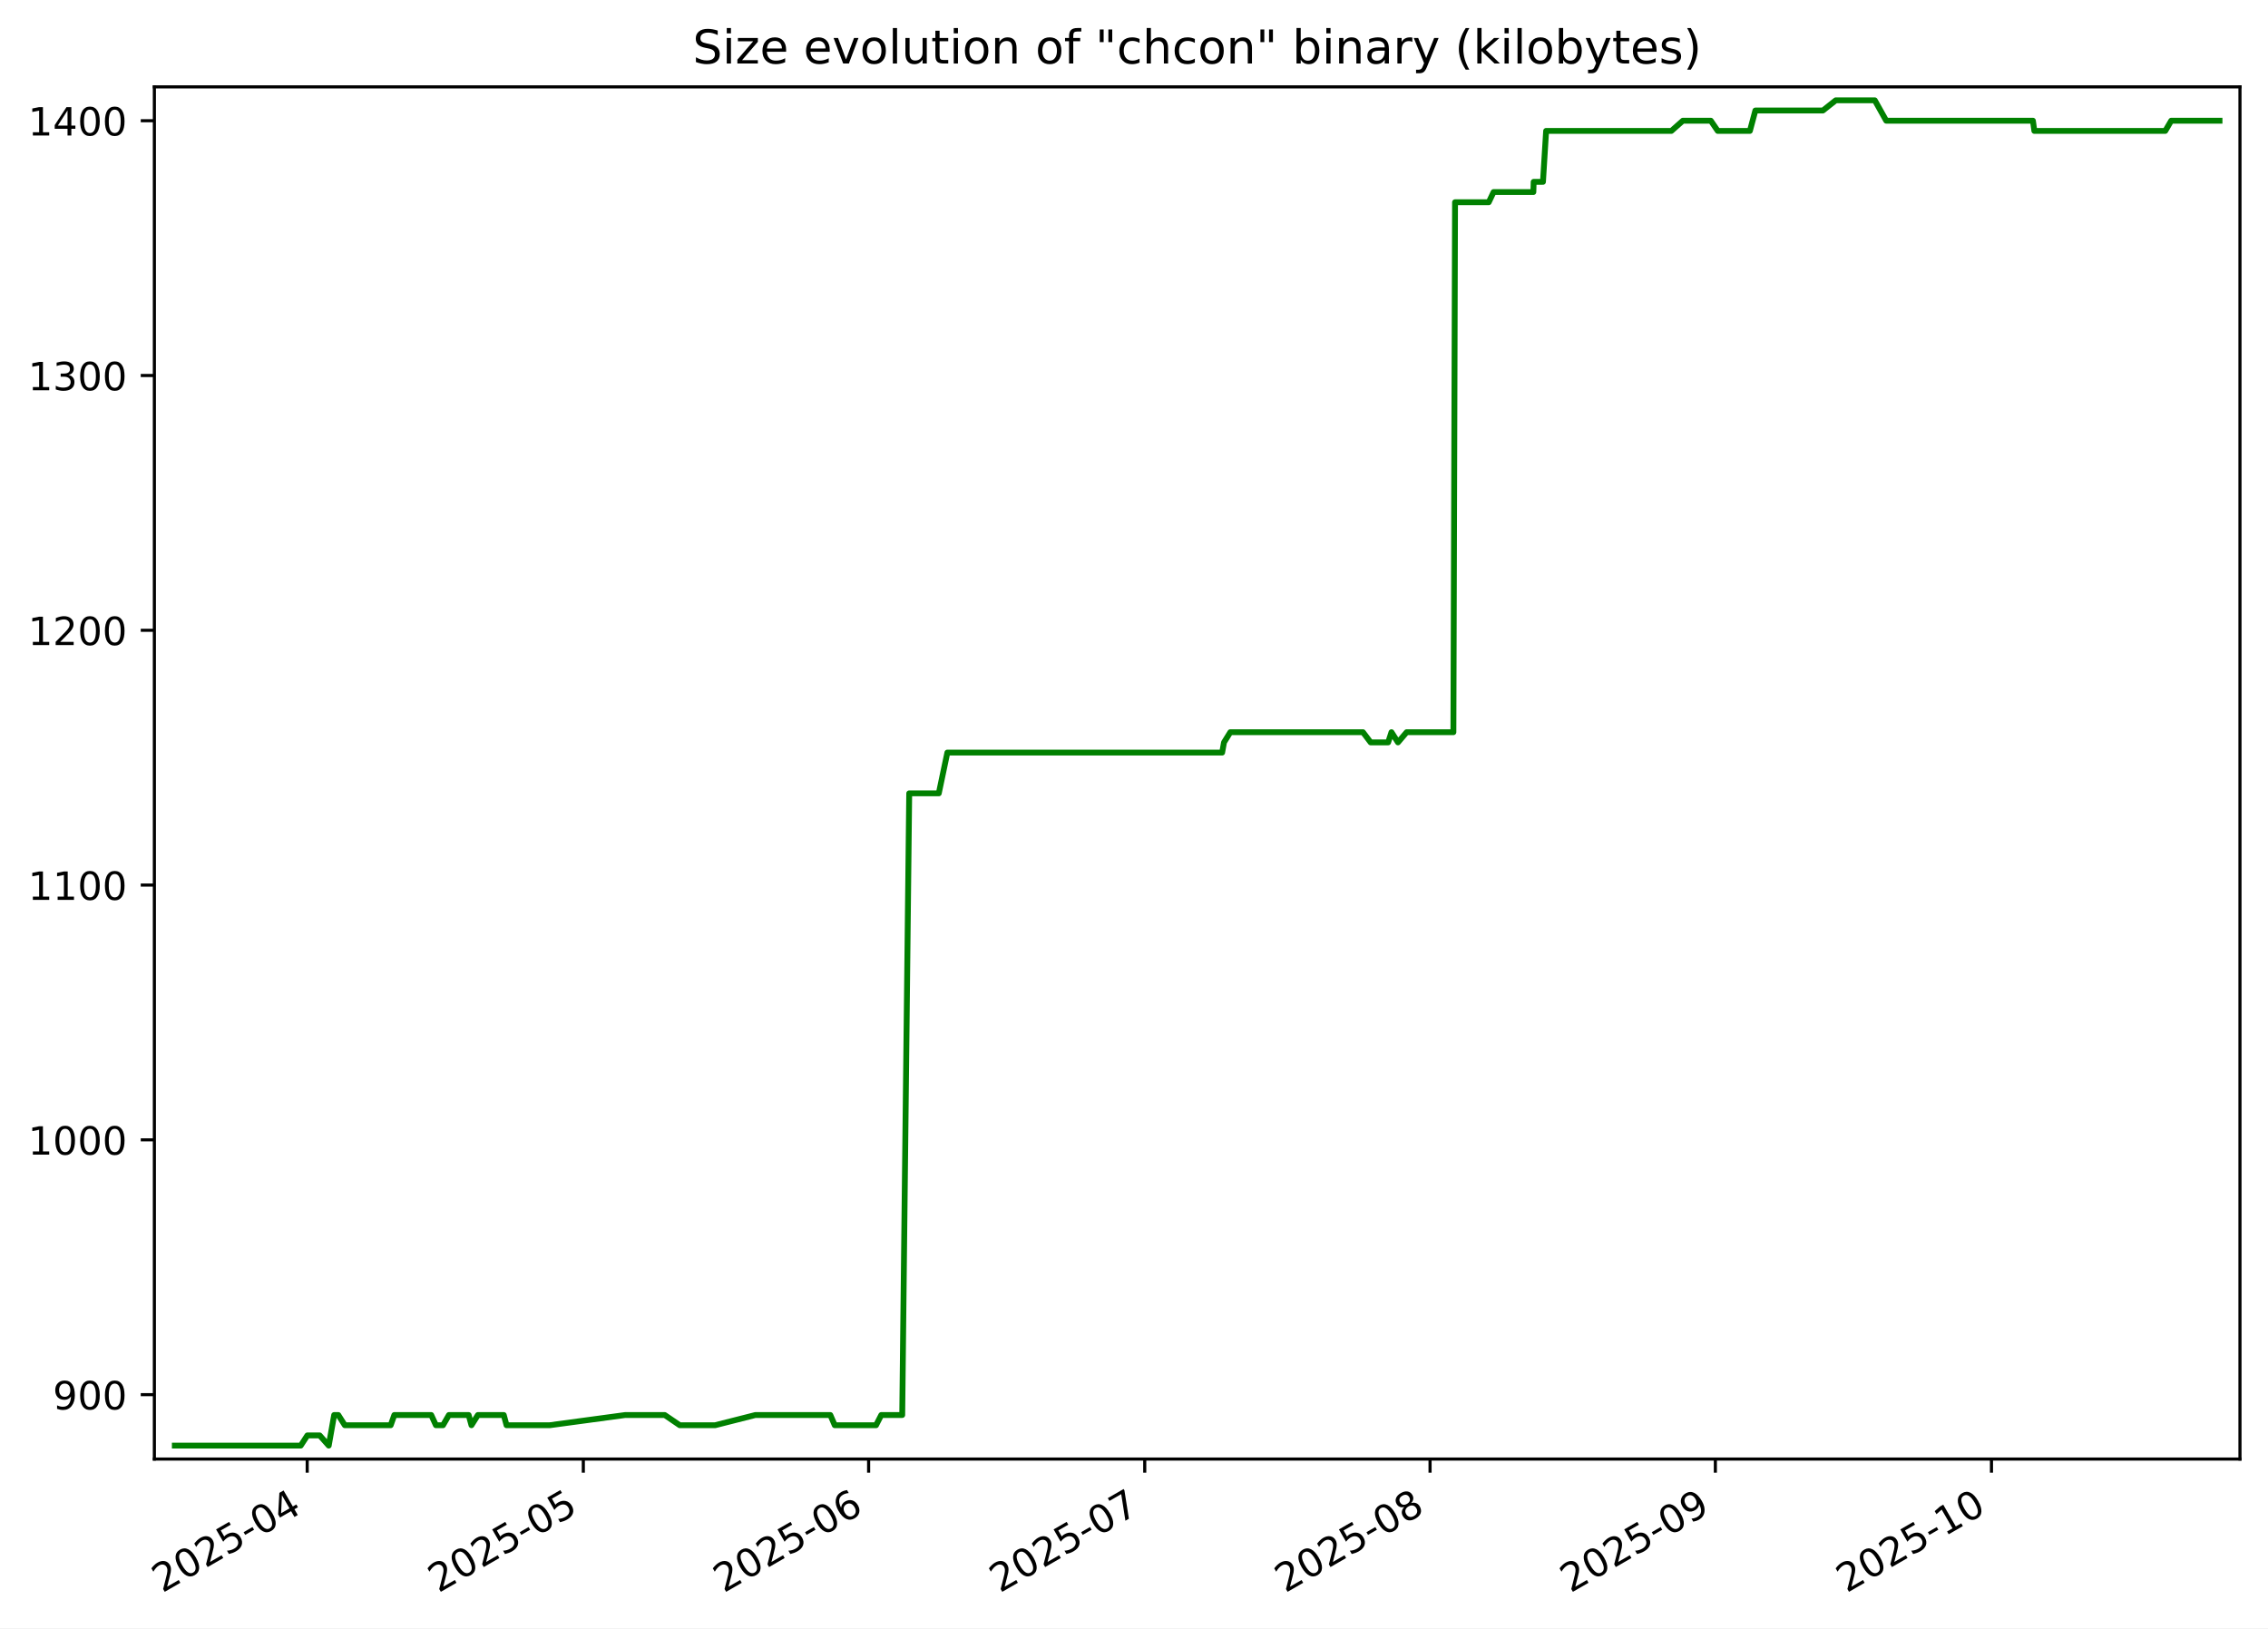
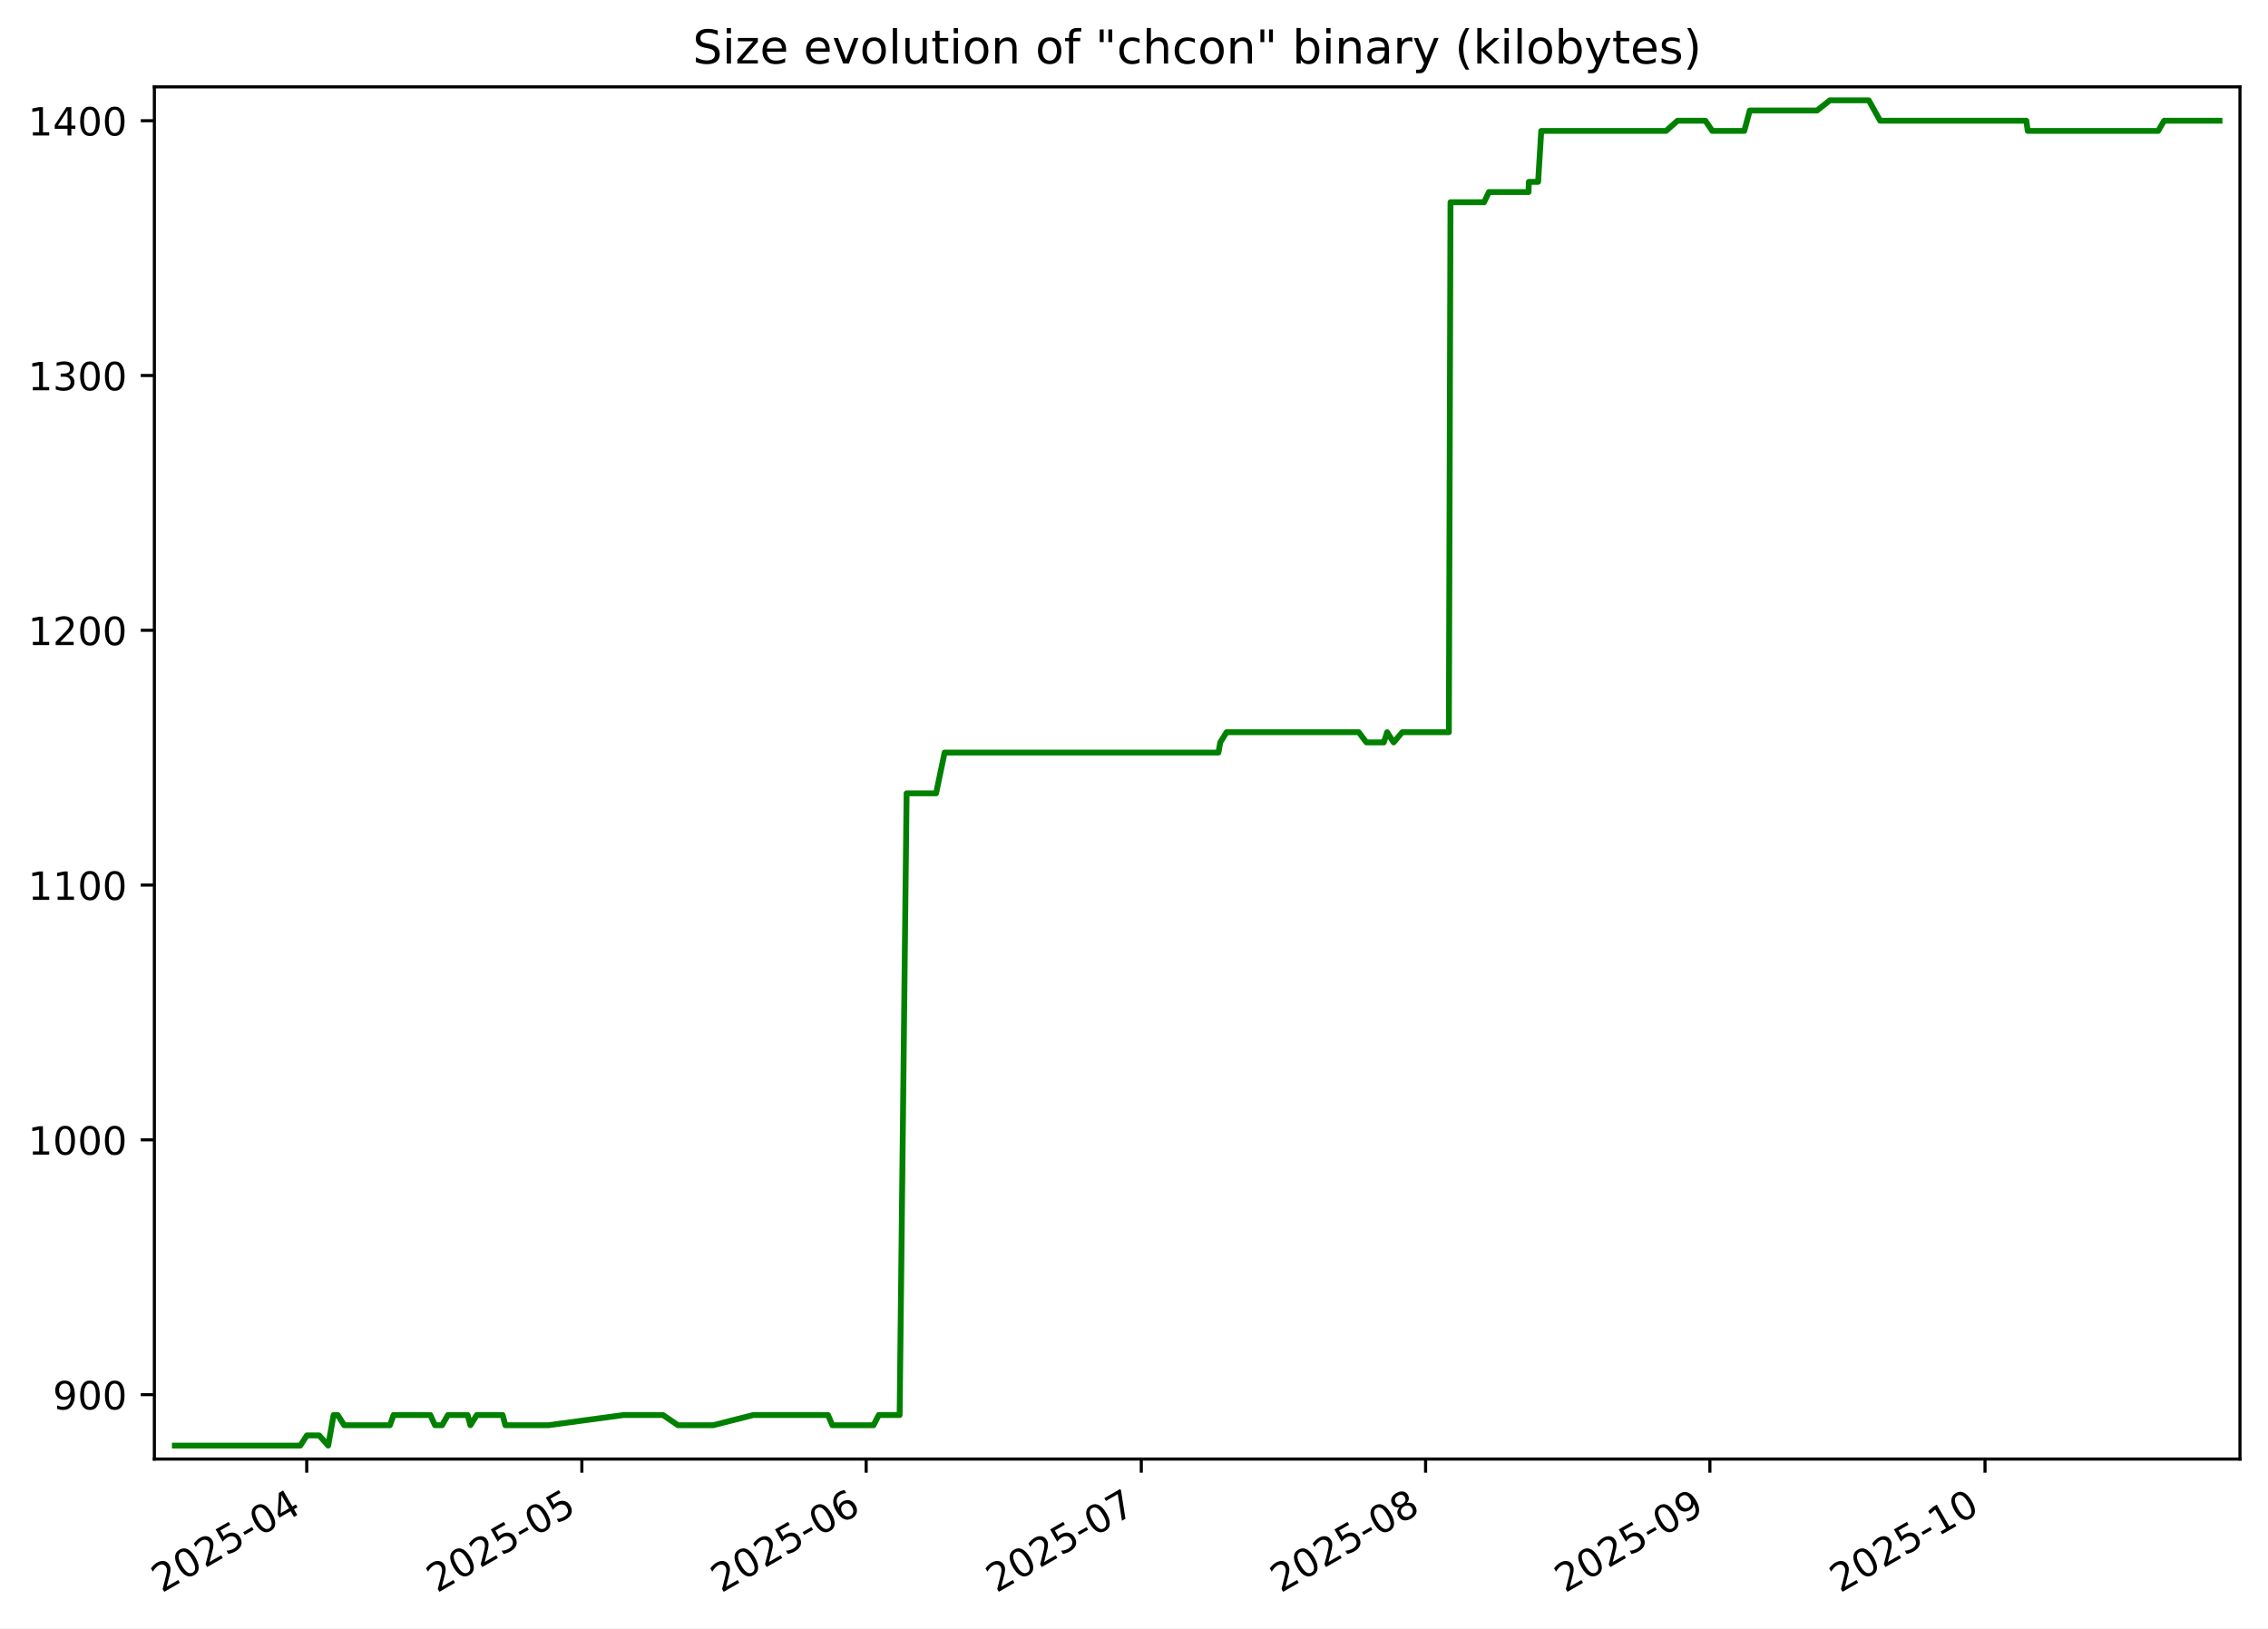
<svg xmlns="http://www.w3.org/2000/svg" xmlns:xlink="http://www.w3.org/1999/xlink" width="582.53pt" height="418.303pt" viewBox="0 0 582.53 418.303" version="1.1">
  <defs>
    <style type="text/css">*{stroke-linejoin: round; stroke-linecap: butt}</style>
  </defs>
  <g id="figure_1">
    <g id="patch_1">
      <path d="M -0 418.303  L 582.53 418.303  L 582.53 0  L -0 0  z " style="fill: #ffffff" />
    </g>
    <g id="axes_1">
      <g id="patch_2">
        <path d="M 39.65 374.83  L 575.33 374.83  L 575.33 22.318  L 39.65 22.318  z " style="fill: #ffffff" />
      </g>
      <g id="matplotlib.axis_1">
        <g id="xtick_1">
          <g id="line2d_1">
            <defs>
-               <path id="m53676faabc" d="M 0 0  L 0 3.5  " style="stroke: #000000; stroke-width: 0.8" />
+               <path id="m6eec181246" d="M 0 0  L 0 3.5  " style="stroke: #000000; stroke-width: 0.8" />
            </defs>
            <g>
-               <use xlink:href="#m53676faabc" x="78.906" y="374.83" style="stroke: #000000; stroke-width: 0.8" />
+               <use xlink:href="#m6eec181246" x="78.785" y="374.83" style="stroke: #000000; stroke-width: 0.8" />
            </g>
          </g>
          <g id="text_1">
-             <g transform="translate(41.68072 409.302) rotate(-30) scale(0.1 -0.1)">
+             <g transform="translate(41.55991 409.302) rotate(-30) scale(0.1 -0.1)">
              <defs>
                <path id="DejaVuSans-32" d="M 1228 531  L 3431 531  L 3431 0  L 469 0  L 469 531  Q 828 903 1448 1529  Q 2069 2156 2228 2338  Q 2531 2678 2651 2914  Q 2772 3150 2772 3378  Q 2772 3750 2511 3984  Q 2250 4219 1831 4219  Q 1534 4219 1204 4116  Q 875 4013 500 3803  L 500 4441  Q 881 4594 1212 4672  Q 1544 4750 1819 4750  Q 2544 4750 2975 4387  Q 3406 4025 3406 3419  Q 3406 3131 3298 2873  Q 3191 2616 2906 2266  Q 2828 2175 2409 1742  Q 1991 1309 1228 531  z " transform="scale(0.015625)" />
                <path id="DejaVuSans-30" d="M 2034 4250  Q 1547 4250 1301 3770  Q 1056 3291 1056 2328  Q 1056 1369 1301 889  Q 1547 409 2034 409  Q 2525 409 2770 889  Q 3016 1369 3016 2328  Q 3016 3291 2770 3770  Q 2525 4250 2034 4250  z M 2034 4750  Q 2819 4750 3233 4129  Q 3647 3509 3647 2328  Q 3647 1150 3233 529  Q 2819 -91 2034 -91  Q 1250 -91 836 529  Q 422 1150 422 2328  Q 422 3509 836 4129  Q 1250 4750 2034 4750  z " transform="scale(0.015625)" />
                <path id="DejaVuSans-35" d="M 691 4666  L 3169 4666  L 3169 4134  L 1269 4134  L 1269 2991  Q 1406 3038 1543 3061  Q 1681 3084 1819 3084  Q 2600 3084 3056 2656  Q 3513 2228 3513 1497  Q 3513 744 3044 326  Q 2575 -91 1722 -91  Q 1428 -91 1123 -41  Q 819 9 494 109  L 494 744  Q 775 591 1075 516  Q 1375 441 1709 441  Q 2250 441 2565 725  Q 2881 1009 2881 1497  Q 2881 1984 2565 2268  Q 2250 2553 1709 2553  Q 1456 2553 1204 2497  Q 953 2441 691 2322  L 691 4666  z " transform="scale(0.015625)" />
                <path id="DejaVuSans-2d" d="M 313 2009  L 1997 2009  L 1997 1497  L 313 1497  L 313 2009  z " transform="scale(0.015625)" />
                <path id="DejaVuSans-34" d="M 2419 4116  L 825 1625  L 2419 1625  L 2419 4116  z M 2253 4666  L 3047 4666  L 3047 1625  L 3713 1625  L 3713 1100  L 3047 1100  L 3047 0  L 2419 0  L 2419 1100  L 313 1100  L 313 1709  L 2253 4666  z " transform="scale(0.015625)" />
              </defs>
              <use xlink:href="#DejaVuSans-32" />
              <use xlink:href="#DejaVuSans-30" x="63.623" />
              <use xlink:href="#DejaVuSans-32" x="127.246" />
              <use xlink:href="#DejaVuSans-35" x="190.869" />
              <use xlink:href="#DejaVuSans-2d" x="254.492" />
              <use xlink:href="#DejaVuSans-30" x="290.576" />
              <use xlink:href="#DejaVuSans-34" x="354.199" />
            </g>
          </g>
        </g>
        <g id="xtick_2">
          <g id="line2d_2">
            <g>
-               <use xlink:href="#m53676faabc" x="149.823" y="374.83" style="stroke: #000000; stroke-width: 0.8" />
+               <use xlink:href="#m6eec181246" x="149.451" y="374.83" style="stroke: #000000; stroke-width: 0.8" />
            </g>
          </g>
          <g id="text_2">
-             <g transform="translate(112.5985 409.302) rotate(-30) scale(0.1 -0.1)">
+             <g transform="translate(112.2257 409.302) rotate(-30) scale(0.1 -0.1)">
              <use xlink:href="#DejaVuSans-32" />
              <use xlink:href="#DejaVuSans-30" x="63.623" />
              <use xlink:href="#DejaVuSans-32" x="127.246" />
              <use xlink:href="#DejaVuSans-35" x="190.869" />
              <use xlink:href="#DejaVuSans-2d" x="254.492" />
              <use xlink:href="#DejaVuSans-30" x="290.576" />
              <use xlink:href="#DejaVuSans-35" x="354.199" />
            </g>
          </g>
        </g>
        <g id="xtick_3">
          <g id="line2d_3">
            <g>
-               <use xlink:href="#m53676faabc" x="223.105" y="374.83" style="stroke: #000000; stroke-width: 0.8" />
+               <use xlink:href="#m6eec181246" x="222.472" y="374.83" style="stroke: #000000; stroke-width: 0.8" />
            </g>
          </g>
          <g id="text_3">
-             <g transform="translate(185.8802 409.302) rotate(-30) scale(0.1 -0.1)">
+             <g transform="translate(185.247 409.302) rotate(-30) scale(0.1 -0.1)">
              <defs>
                <path id="DejaVuSans-36" d="M 2113 2584  Q 1688 2584 1439 2293  Q 1191 2003 1191 1497  Q 1191 994 1439 701  Q 1688 409 2113 409  Q 2538 409 2786 701  Q 3034 994 3034 1497  Q 3034 2003 2786 2293  Q 2538 2584 2113 2584  z M 3366 4563  L 3366 3988  Q 3128 4100 2886 4159  Q 2644 4219 2406 4219  Q 1781 4219 1451 3797  Q 1122 3375 1075 2522  Q 1259 2794 1537 2939  Q 1816 3084 2150 3084  Q 2853 3084 3261 2657  Q 3669 2231 3669 1497  Q 3669 778 3244 343  Q 2819 -91 2113 -91  Q 1303 -91 875 529  Q 447 1150 447 2328  Q 447 3434 972 4092  Q 1497 4750 2381 4750  Q 2619 4750 2861 4703  Q 3103 4656 3366 4563  z " transform="scale(0.015625)" />
              </defs>
              <use xlink:href="#DejaVuSans-32" />
              <use xlink:href="#DejaVuSans-30" x="63.623" />
              <use xlink:href="#DejaVuSans-32" x="127.246" />
              <use xlink:href="#DejaVuSans-35" x="190.869" />
              <use xlink:href="#DejaVuSans-2d" x="254.492" />
              <use xlink:href="#DejaVuSans-30" x="290.576" />
              <use xlink:href="#DejaVuSans-36" x="354.199" />
            </g>
          </g>
        </g>
        <g id="xtick_4">
          <g id="line2d_4">
            <g>
-               <use xlink:href="#m53676faabc" x="294.023" y="374.83" style="stroke: #000000; stroke-width: 0.8" />
+               <use xlink:href="#m6eec181246" x="293.138" y="374.83" style="stroke: #000000; stroke-width: 0.8" />
            </g>
          </g>
          <g id="text_4">
-             <g transform="translate(256.7979 409.302) rotate(-30) scale(0.1 -0.1)">
+             <g transform="translate(255.9129 409.302) rotate(-30) scale(0.1 -0.1)">
              <defs>
                <path id="DejaVuSans-37" d="M 525 4666  L 3525 4666  L 3525 4397  L 1831 0  L 1172 0  L 2766 4134  L 525 4134  L 525 4666  z " transform="scale(0.015625)" />
              </defs>
              <use xlink:href="#DejaVuSans-32" />
              <use xlink:href="#DejaVuSans-30" x="63.623" />
              <use xlink:href="#DejaVuSans-32" x="127.246" />
              <use xlink:href="#DejaVuSans-35" x="190.869" />
              <use xlink:href="#DejaVuSans-2d" x="254.492" />
              <use xlink:href="#DejaVuSans-30" x="290.576" />
              <use xlink:href="#DejaVuSans-37" x="354.199" />
            </g>
          </g>
        </g>
        <g id="xtick_5">
          <g id="line2d_5">
            <g>
-               <use xlink:href="#m53676faabc" x="367.304" y="374.83" style="stroke: #000000; stroke-width: 0.8" />
+               <use xlink:href="#m6eec181246" x="366.159" y="374.83" style="stroke: #000000; stroke-width: 0.8" />
            </g>
          </g>
          <g id="text_5">
-             <g transform="translate(330.0796 409.302) rotate(-30) scale(0.1 -0.1)">
+             <g transform="translate(328.9342 409.302) rotate(-30) scale(0.1 -0.1)">
              <defs>
                <path id="DejaVuSans-38" d="M 2034 2216  Q 1584 2216 1326 1975  Q 1069 1734 1069 1313  Q 1069 891 1326 650  Q 1584 409 2034 409  Q 2484 409 2743 651  Q 3003 894 3003 1313  Q 3003 1734 2745 1975  Q 2488 2216 2034 2216  z M 1403 2484  Q 997 2584 770 2862  Q 544 3141 544 3541  Q 544 4100 942 4425  Q 1341 4750 2034 4750  Q 2731 4750 3128 4425  Q 3525 4100 3525 3541  Q 3525 3141 3298 2862  Q 3072 2584 2669 2484  Q 3125 2378 3379 2068  Q 3634 1759 3634 1313  Q 3634 634 3220 271  Q 2806 -91 2034 -91  Q 1263 -91 848 271  Q 434 634 434 1313  Q 434 1759 690 2068  Q 947 2378 1403 2484  z M 1172 3481  Q 1172 3119 1398 2916  Q 1625 2713 2034 2713  Q 2441 2713 2670 2916  Q 2900 3119 2900 3481  Q 2900 3844 2670 4047  Q 2441 4250 2034 4250  Q 1625 4250 1398 4047  Q 1172 3844 1172 3481  z " transform="scale(0.015625)" />
              </defs>
              <use xlink:href="#DejaVuSans-32" />
              <use xlink:href="#DejaVuSans-30" x="63.623" />
              <use xlink:href="#DejaVuSans-32" x="127.246" />
              <use xlink:href="#DejaVuSans-35" x="190.869" />
              <use xlink:href="#DejaVuSans-2d" x="254.492" />
              <use xlink:href="#DejaVuSans-30" x="290.576" />
              <use xlink:href="#DejaVuSans-38" x="354.199" />
            </g>
          </g>
        </g>
        <g id="xtick_6">
          <g id="line2d_6">
            <g>
-               <use xlink:href="#m53676faabc" x="440.586" y="374.83" style="stroke: #000000; stroke-width: 0.8" />
+               <use xlink:href="#m6eec181246" x="439.18" y="374.83" style="stroke: #000000; stroke-width: 0.8" />
            </g>
          </g>
          <g id="text_6">
-             <g transform="translate(403.3613 409.302) rotate(-30) scale(0.1 -0.1)">
+             <g transform="translate(401.9555 409.302) rotate(-30) scale(0.1 -0.1)">
              <defs>
                <path id="DejaVuSans-39" d="M 703 97  L 703 672  Q 941 559 1184 500  Q 1428 441 1663 441  Q 2288 441 2617 861  Q 2947 1281 2994 2138  Q 2813 1869 2534 1725  Q 2256 1581 1919 1581  Q 1219 1581 811 2004  Q 403 2428 403 3163  Q 403 3881 828 4315  Q 1253 4750 1959 4750  Q 2769 4750 3195 4129  Q 3622 3509 3622 2328  Q 3622 1225 3098 567  Q 2575 -91 1691 -91  Q 1453 -91 1209 -44  Q 966 3 703 97  z M 1959 2075  Q 2384 2075 2632 2365  Q 2881 2656 2881 3163  Q 2881 3666 2632 3958  Q 2384 4250 1959 4250  Q 1534 4250 1286 3958  Q 1038 3666 1038 3163  Q 1038 2656 1286 2365  Q 1534 2075 1959 2075  z " transform="scale(0.015625)" />
              </defs>
              <use xlink:href="#DejaVuSans-32" />
              <use xlink:href="#DejaVuSans-30" x="63.623" />
              <use xlink:href="#DejaVuSans-32" x="127.246" />
              <use xlink:href="#DejaVuSans-35" x="190.869" />
              <use xlink:href="#DejaVuSans-2d" x="254.492" />
              <use xlink:href="#DejaVuSans-30" x="290.576" />
              <use xlink:href="#DejaVuSans-39" x="354.199" />
            </g>
          </g>
        </g>
        <g id="xtick_7">
          <g id="line2d_7">
            <g>
-               <use xlink:href="#m53676faabc" x="511.504" y="374.83" style="stroke: #000000; stroke-width: 0.8" />
+               <use xlink:href="#m6eec181246" x="509.846" y="374.83" style="stroke: #000000; stroke-width: 0.8" />
            </g>
          </g>
          <g id="text_7">
-             <g transform="translate(474.279 409.302) rotate(-30) scale(0.1 -0.1)">
+             <g transform="translate(472.6213 409.302) rotate(-30) scale(0.1 -0.1)">
              <defs>
                <path id="DejaVuSans-31" d="M 794 531  L 1825 531  L 1825 4091  L 703 3866  L 703 4441  L 1819 4666  L 2450 4666  L 2450 531  L 3481 531  L 3481 0  L 794 0  L 794 531  z " transform="scale(0.015625)" />
              </defs>
              <use xlink:href="#DejaVuSans-32" />
              <use xlink:href="#DejaVuSans-30" x="63.623" />
              <use xlink:href="#DejaVuSans-32" x="127.246" />
              <use xlink:href="#DejaVuSans-35" x="190.869" />
              <use xlink:href="#DejaVuSans-2d" x="254.492" />
              <use xlink:href="#DejaVuSans-31" x="290.576" />
              <use xlink:href="#DejaVuSans-30" x="354.199" />
            </g>
          </g>
        </g>
      </g>
      <g id="matplotlib.axis_2">
        <g id="ytick_1">
          <g id="line2d_8">
            <defs>
-               <path id="mab4c3d3601" d="M 0 0  L -3.5 0  " style="stroke: #000000; stroke-width: 0.8" />
+               <path id="m763ea5d258" d="M 0 0  L -3.5 0  " style="stroke: #000000; stroke-width: 0.8" />
            </defs>
            <g>
-               <use xlink:href="#mab4c3d3601" x="39.65" y="358.283" style="stroke: #000000; stroke-width: 0.8" />
+               <use xlink:href="#m763ea5d258" x="39.65" y="358.283" style="stroke: #000000; stroke-width: 0.8" />
            </g>
          </g>
          <g id="text_8">
            <g transform="translate(13.5625 362.0824) scale(0.1 -0.1)">
              <use xlink:href="#DejaVuSans-39" />
              <use xlink:href="#DejaVuSans-30" x="63.623" />
              <use xlink:href="#DejaVuSans-30" x="127.246" />
            </g>
          </g>
        </g>
        <g id="ytick_2">
          <g id="line2d_9">
            <g>
-               <use xlink:href="#mab4c3d3601" x="39.65" y="292.829" style="stroke: #000000; stroke-width: 0.8" />
+               <use xlink:href="#m763ea5d258" x="39.65" y="292.829" style="stroke: #000000; stroke-width: 0.8" />
            </g>
          </g>
          <g id="text_9">
            <g transform="translate(7.2 296.6279) scale(0.1 -0.1)">
              <use xlink:href="#DejaVuSans-31" />
              <use xlink:href="#DejaVuSans-30" x="63.623" />
              <use xlink:href="#DejaVuSans-30" x="127.246" />
              <use xlink:href="#DejaVuSans-30" x="190.869" />
            </g>
          </g>
        </g>
        <g id="ytick_3">
          <g id="line2d_10">
            <g>
-               <use xlink:href="#mab4c3d3601" x="39.65" y="227.374" style="stroke: #000000; stroke-width: 0.8" />
+               <use xlink:href="#m763ea5d258" x="39.65" y="227.374" style="stroke: #000000; stroke-width: 0.8" />
            </g>
          </g>
          <g id="text_10">
            <g transform="translate(7.2 231.1733) scale(0.1 -0.1)">
              <use xlink:href="#DejaVuSans-31" />
              <use xlink:href="#DejaVuSans-31" x="63.623" />
              <use xlink:href="#DejaVuSans-30" x="127.246" />
              <use xlink:href="#DejaVuSans-30" x="190.869" />
            </g>
          </g>
        </g>
        <g id="ytick_4">
          <g id="line2d_11">
            <g>
-               <use xlink:href="#mab4c3d3601" x="39.65" y="161.92" style="stroke: #000000; stroke-width: 0.8" />
+               <use xlink:href="#m763ea5d258" x="39.65" y="161.92" style="stroke: #000000; stroke-width: 0.8" />
            </g>
          </g>
          <g id="text_11">
            <g transform="translate(7.2 165.7188) scale(0.1 -0.1)">
              <use xlink:href="#DejaVuSans-31" />
              <use xlink:href="#DejaVuSans-32" x="63.623" />
              <use xlink:href="#DejaVuSans-30" x="127.246" />
              <use xlink:href="#DejaVuSans-30" x="190.869" />
            </g>
          </g>
        </g>
        <g id="ytick_5">
          <g id="line2d_12">
            <g>
-               <use xlink:href="#mab4c3d3601" x="39.65" y="96.465" style="stroke: #000000; stroke-width: 0.8" />
+               <use xlink:href="#m763ea5d258" x="39.65" y="96.465" style="stroke: #000000; stroke-width: 0.8" />
            </g>
          </g>
          <g id="text_12">
            <g transform="translate(7.2 100.2643) scale(0.1 -0.1)">
              <defs>
                <path id="DejaVuSans-33" d="M 2597 2516  Q 3050 2419 3304 2112  Q 3559 1806 3559 1356  Q 3559 666 3084 287  Q 2609 -91 1734 -91  Q 1441 -91 1130 -33  Q 819 25 488 141  L 488 750  Q 750 597 1062 519  Q 1375 441 1716 441  Q 2309 441 2620 675  Q 2931 909 2931 1356  Q 2931 1769 2642 2001  Q 2353 2234 1838 2234  L 1294 2234  L 1294 2753  L 1863 2753  Q 2328 2753 2575 2939  Q 2822 3125 2822 3475  Q 2822 3834 2567 4026  Q 2313 4219 1838 4219  Q 1578 4219 1281 4162  Q 984 4106 628 3988  L 628 4550  Q 988 4650 1302 4700  Q 1616 4750 1894 4750  Q 2613 4750 3031 4423  Q 3450 4097 3450 3541  Q 3450 3153 3228 2886  Q 3006 2619 2597 2516  z " transform="scale(0.015625)" />
              </defs>
              <use xlink:href="#DejaVuSans-31" />
              <use xlink:href="#DejaVuSans-33" x="63.623" />
              <use xlink:href="#DejaVuSans-30" x="127.246" />
              <use xlink:href="#DejaVuSans-30" x="190.869" />
            </g>
          </g>
        </g>
        <g id="ytick_6">
          <g id="line2d_13">
            <g>
-               <use xlink:href="#mab4c3d3601" x="39.65" y="31.01" style="stroke: #000000; stroke-width: 0.8" />
+               <use xlink:href="#m763ea5d258" x="39.65" y="31.01" style="stroke: #000000; stroke-width: 0.8" />
            </g>
          </g>
          <g id="text_13">
            <g transform="translate(7.2 34.80971) scale(0.1 -0.1)">
              <use xlink:href="#DejaVuSans-31" />
              <use xlink:href="#DejaVuSans-34" x="63.623" />
              <use xlink:href="#DejaVuSans-30" x="127.246" />
              <use xlink:href="#DejaVuSans-30" x="190.869" />
            </g>
          </g>
        </g>
      </g>
      <g id="line2d_14">
-         <path d="M 44.902 371.374  L 77.242 371.374  L 78.946 368.756  L 82.111 368.756  L 84.435 371.374  L 85.827 363.52  L 86.897 363.52  L 88.563 366.138  L 100.348 366.138  L 101.281 363.52  L 110.762 363.52  L 111.965 366.138  L 113.785 366.138  L 115.3 363.52  L 120.372 363.52  L 121.094 366.138  L 122.742 363.52  L 129.395 363.52  L 130.102 366.138  L 141.199 366.138  L 160.581 363.52  L 170.742 363.52  L 174.587 366.138  L 183.682 366.138  L 194.011 363.52  L 213.269 363.52  L 214.404 366.138  L 225.007 366.138  L 226.35 363.52  L 231.735 363.52  L 233.53 203.81  L 241.127 203.81  L 243.326 193.338  L 313.906 193.338  L 314.381 190.72  L 316.006 188.101  L 350.067 188.101  L 352.048 190.72  L 356.542 190.72  L 357.394 188.101  L 359.064 190.72  L 361.296 188.101  L 373.303 188.101  L 373.725 51.956  L 382.38 51.956  L 383.626 49.338  L 393.839 49.338  L 393.918 46.72  L 396.309 46.72  L 397.118 33.629  L 429.294 33.629  L 432.245 31.01  L 439.412 31.01  L 441.202 33.629  L 449.456 33.629  L 450.862 28.392  L 468.205 28.392  L 471.507 25.774  L 481.539 25.774  L 484.472 31.01  L 522.152 31.01  L 522.516 33.629  L 556.141 33.629  L 557.673 31.01  L 570.078 31.01  L 570.078 31.01  " clip-path="url(#p4fb80921e4)" style="fill: none; stroke: #008000; stroke-width: 1.5; stroke-linecap: square" />
+         <path d="M 44.902 371.374  L 77.127 371.374  L 78.825 368.756  L 81.979 368.756  L 84.294 371.374  L 85.681 363.52  L 86.748 363.52  L 88.408 366.138  L 100.151 366.138  L 101.081 363.52  L 110.528 363.52  L 111.726 366.138  L 113.541 366.138  L 115.05 363.52  L 120.104 363.52  L 120.823 366.138  L 122.465 363.52  L 129.095 363.52  L 129.799 366.138  L 140.857 366.138  L 160.17 363.52  L 170.295 363.52  L 174.127 366.138  L 183.188 366.138  L 193.481 363.52  L 212.67 363.52  L 213.802 366.138  L 224.367 366.138  L 225.705 363.52  L 231.071 363.52  L 232.859 203.81  L 240.43 203.81  L 242.621 193.338  L 312.951 193.338  L 313.423 190.72  L 315.043 188.101  L 348.983 188.101  L 350.957 190.72  L 355.434 190.72  L 356.284 188.101  L 357.948 190.72  L 360.172 188.101  L 372.136 188.101  L 372.556 51.956  L 381.181 51.956  L 382.423 49.338  L 392.6 49.338  L 392.678 46.72  L 395.06 46.72  L 395.867 33.629  L 427.929 33.629  L 430.869 31.01  L 438.011 31.01  L 439.794 33.629  L 448.019 33.629  L 449.419 28.392  L 466.701 28.392  L 469.992 25.774  L 479.988 25.774  L 482.91 31.01  L 520.456 31.01  L 520.82 33.629  L 554.325 33.629  L 555.851 31.01  L 570.078 31.01  L 570.078 31.01  " clip-path="url(#pdac4a6e90a)" style="fill: none; stroke: #008000; stroke-width: 1.5; stroke-linecap: square" />
      </g>
      <g id="patch_3">
        <path d="M 39.65 374.83  L 39.65 22.318  " style="fill: none; stroke: #000000; stroke-width: 0.8; stroke-linejoin: miter; stroke-linecap: square" />
      </g>
      <g id="patch_4">
        <path d="M 575.33 374.83  L 575.33 22.318  " style="fill: none; stroke: #000000; stroke-width: 0.8; stroke-linejoin: miter; stroke-linecap: square" />
      </g>
      <g id="patch_5">
        <path d="M 39.65 374.83  L 575.33 374.83  " style="fill: none; stroke: #000000; stroke-width: 0.8; stroke-linejoin: miter; stroke-linecap: square" />
      </g>
      <g id="patch_6">
        <path d="M 39.65 22.318  L 575.33 22.318  " style="fill: none; stroke: #000000; stroke-width: 0.8; stroke-linejoin: miter; stroke-linecap: square" />
      </g>
      <g id="text_14">
        <g transform="translate(177.92 16.31812) scale(0.12 -0.12)">
          <defs>
            <path id="DejaVuSans-53" d="M 3425 4513  L 3425 3897  Q 3066 4069 2747 4153  Q 2428 4238 2131 4238  Q 1616 4238 1336 4038  Q 1056 3838 1056 3469  Q 1056 3159 1242 3001  Q 1428 2844 1947 2747  L 2328 2669  Q 3034 2534 3370 2195  Q 3706 1856 3706 1288  Q 3706 609 3251 259  Q 2797 -91 1919 -91  Q 1588 -91 1214 -16  Q 841 59 441 206  L 441 856  Q 825 641 1194 531  Q 1563 422 1919 422  Q 2459 422 2753 634  Q 3047 847 3047 1241  Q 3047 1584 2836 1778  Q 2625 1972 2144 2069  L 1759 2144  Q 1053 2284 737 2584  Q 422 2884 422 3419  Q 422 4038 858 4394  Q 1294 4750 2059 4750  Q 2388 4750 2728 4690  Q 3069 4631 3425 4513  z " transform="scale(0.015625)" />
            <path id="DejaVuSans-69" d="M 603 3500  L 1178 3500  L 1178 0  L 603 0  L 603 3500  z M 603 4863  L 1178 4863  L 1178 4134  L 603 4134  L 603 4863  z " transform="scale(0.015625)" />
            <path id="DejaVuSans-7a" d="M 353 3500  L 3084 3500  L 3084 2975  L 922 459  L 3084 459  L 3084 0  L 275 0  L 275 525  L 2438 3041  L 353 3041  L 353 3500  z " transform="scale(0.015625)" />
            <path id="DejaVuSans-65" d="M 3597 1894  L 3597 1613  L 953 1613  Q 991 1019 1311 708  Q 1631 397 2203 397  Q 2534 397 2845 478  Q 3156 559 3463 722  L 3463 178  Q 3153 47 2828 -22  Q 2503 -91 2169 -91  Q 1331 -91 842 396  Q 353 884 353 1716  Q 353 2575 817 3079  Q 1281 3584 2069 3584  Q 2775 3584 3186 3129  Q 3597 2675 3597 1894  z M 3022 2063  Q 3016 2534 2758 2815  Q 2500 3097 2075 3097  Q 1594 3097 1305 2825  Q 1016 2553 972 2059  L 3022 2063  z " transform="scale(0.015625)" />
            <path id="DejaVuSans-20" transform="scale(0.015625)" />
            <path id="DejaVuSans-76" d="M 191 3500  L 800 3500  L 1894 563  L 2988 3500  L 3597 3500  L 2284 0  L 1503 0  L 191 3500  z " transform="scale(0.015625)" />
            <path id="DejaVuSans-6f" d="M 1959 3097  Q 1497 3097 1228 2736  Q 959 2375 959 1747  Q 959 1119 1226 758  Q 1494 397 1959 397  Q 2419 397 2687 759  Q 2956 1122 2956 1747  Q 2956 2369 2687 2733  Q 2419 3097 1959 3097  z M 1959 3584  Q 2709 3584 3137 3096  Q 3566 2609 3566 1747  Q 3566 888 3137 398  Q 2709 -91 1959 -91  Q 1206 -91 779 398  Q 353 888 353 1747  Q 353 2609 779 3096  Q 1206 3584 1959 3584  z " transform="scale(0.015625)" />
            <path id="DejaVuSans-6c" d="M 603 4863  L 1178 4863  L 1178 0  L 603 0  L 603 4863  z " transform="scale(0.015625)" />
            <path id="DejaVuSans-75" d="M 544 1381  L 544 3500  L 1119 3500  L 1119 1403  Q 1119 906 1312 657  Q 1506 409 1894 409  Q 2359 409 2629 706  Q 2900 1003 2900 1516  L 2900 3500  L 3475 3500  L 3475 0  L 2900 0  L 2900 538  Q 2691 219 2414 64  Q 2138 -91 1772 -91  Q 1169 -91 856 284  Q 544 659 544 1381  z M 1991 3584  L 1991 3584  z " transform="scale(0.015625)" />
            <path id="DejaVuSans-74" d="M 1172 4494  L 1172 3500  L 2356 3500  L 2356 3053  L 1172 3053  L 1172 1153  Q 1172 725 1289 603  Q 1406 481 1766 481  L 2356 481  L 2356 0  L 1766 0  Q 1100 0 847 248  Q 594 497 594 1153  L 594 3053  L 172 3053  L 172 3500  L 594 3500  L 594 4494  L 1172 4494  z " transform="scale(0.015625)" />
            <path id="DejaVuSans-6e" d="M 3513 2113  L 3513 0  L 2938 0  L 2938 2094  Q 2938 2591 2744 2837  Q 2550 3084 2163 3084  Q 1697 3084 1428 2787  Q 1159 2491 1159 1978  L 1159 0  L 581 0  L 581 3500  L 1159 3500  L 1159 2956  Q 1366 3272 1645 3428  Q 1925 3584 2291 3584  Q 2894 3584 3203 3211  Q 3513 2838 3513 2113  z " transform="scale(0.015625)" />
            <path id="DejaVuSans-66" d="M 2375 4863  L 2375 4384  L 1825 4384  Q 1516 4384 1395 4259  Q 1275 4134 1275 3809  L 1275 3500  L 2222 3500  L 2222 3053  L 1275 3053  L 1275 0  L 697 0  L 697 3053  L 147 3053  L 147 3500  L 697 3500  L 697 3744  Q 697 4328 969 4595  Q 1241 4863 1831 4863  L 2375 4863  z " transform="scale(0.015625)" />
            <path id="DejaVuSans-22" d="M 1147 4666  L 1147 2931  L 616 2931  L 616 4666  L 1147 4666  z M 2328 4666  L 2328 2931  L 1797 2931  L 1797 4666  L 2328 4666  z " transform="scale(0.015625)" />
            <path id="DejaVuSans-63" d="M 3122 3366  L 3122 2828  Q 2878 2963 2633 3030  Q 2388 3097 2138 3097  Q 1578 3097 1268 2742  Q 959 2388 959 1747  Q 959 1106 1268 751  Q 1578 397 2138 397  Q 2388 397 2633 464  Q 2878 531 3122 666  L 3122 134  Q 2881 22 2623 -34  Q 2366 -91 2075 -91  Q 1284 -91 818 406  Q 353 903 353 1747  Q 353 2603 823 3093  Q 1294 3584 2113 3584  Q 2378 3584 2631 3529  Q 2884 3475 3122 3366  z " transform="scale(0.015625)" />
            <path id="DejaVuSans-68" d="M 3513 2113  L 3513 0  L 2938 0  L 2938 2094  Q 2938 2591 2744 2837  Q 2550 3084 2163 3084  Q 1697 3084 1428 2787  Q 1159 2491 1159 1978  L 1159 0  L 581 0  L 581 4863  L 1159 4863  L 1159 2956  Q 1366 3272 1645 3428  Q 1925 3584 2291 3584  Q 2894 3584 3203 3211  Q 3513 2838 3513 2113  z " transform="scale(0.015625)" />
            <path id="DejaVuSans-62" d="M 3116 1747  Q 3116 2381 2855 2742  Q 2594 3103 2138 3103  Q 1681 3103 1420 2742  Q 1159 2381 1159 1747  Q 1159 1113 1420 752  Q 1681 391 2138 391  Q 2594 391 2855 752  Q 3116 1113 3116 1747  z M 1159 2969  Q 1341 3281 1617 3432  Q 1894 3584 2278 3584  Q 2916 3584 3314 3078  Q 3713 2572 3713 1747  Q 3713 922 3314 415  Q 2916 -91 2278 -91  Q 1894 -91 1617 61  Q 1341 213 1159 525  L 1159 0  L 581 0  L 581 4863  L 1159 4863  L 1159 2969  z " transform="scale(0.015625)" />
            <path id="DejaVuSans-61" d="M 2194 1759  Q 1497 1759 1228 1600  Q 959 1441 959 1056  Q 959 750 1161 570  Q 1363 391 1709 391  Q 2188 391 2477 730  Q 2766 1069 2766 1631  L 2766 1759  L 2194 1759  z M 3341 1997  L 3341 0  L 2766 0  L 2766 531  Q 2569 213 2275 61  Q 1981 -91 1556 -91  Q 1019 -91 701 211  Q 384 513 384 1019  Q 384 1609 779 1909  Q 1175 2209 1959 2209  L 2766 2209  L 2766 2266  Q 2766 2663 2505 2880  Q 2244 3097 1772 3097  Q 1472 3097 1187 3025  Q 903 2953 641 2809  L 641 3341  Q 956 3463 1253 3523  Q 1550 3584 1831 3584  Q 2591 3584 2966 3190  Q 3341 2797 3341 1997  z " transform="scale(0.015625)" />
            <path id="DejaVuSans-72" d="M 2631 2963  Q 2534 3019 2420 3045  Q 2306 3072 2169 3072  Q 1681 3072 1420 2755  Q 1159 2438 1159 1844  L 1159 0  L 581 0  L 581 3500  L 1159 3500  L 1159 2956  Q 1341 3275 1631 3429  Q 1922 3584 2338 3584  Q 2397 3584 2469 3576  Q 2541 3569 2628 3553  L 2631 2963  z " transform="scale(0.015625)" />
            <path id="DejaVuSans-79" d="M 2059 -325  Q 1816 -950 1584 -1140  Q 1353 -1331 966 -1331  L 506 -1331  L 506 -850  L 844 -850  Q 1081 -850 1212 -737  Q 1344 -625 1503 -206  L 1606 56  L 191 3500  L 800 3500  L 1894 763  L 2988 3500  L 3597 3500  L 2059 -325  z " transform="scale(0.015625)" />
            <path id="DejaVuSans-28" d="M 1984 4856  Q 1566 4138 1362 3434  Q 1159 2731 1159 2009  Q 1159 1288 1364 580  Q 1569 -128 1984 -844  L 1484 -844  Q 1016 -109 783 600  Q 550 1309 550 2009  Q 550 2706 781 3412  Q 1013 4119 1484 4856  L 1984 4856  z " transform="scale(0.015625)" />
            <path id="DejaVuSans-6b" d="M 581 4863  L 1159 4863  L 1159 1991  L 2875 3500  L 3609 3500  L 1753 1863  L 3688 0  L 2938 0  L 1159 1709  L 1159 0  L 581 0  L 581 4863  z " transform="scale(0.015625)" />
            <path id="DejaVuSans-73" d="M 2834 3397  L 2834 2853  Q 2591 2978 2328 3040  Q 2066 3103 1784 3103  Q 1356 3103 1142 2972  Q 928 2841 928 2578  Q 928 2378 1081 2264  Q 1234 2150 1697 2047  L 1894 2003  Q 2506 1872 2764 1633  Q 3022 1394 3022 966  Q 3022 478 2636 193  Q 2250 -91 1575 -91  Q 1294 -91 989 -36  Q 684 19 347 128  L 347 722  Q 666 556 975 473  Q 1284 391 1588 391  Q 1994 391 2212 530  Q 2431 669 2431 922  Q 2431 1156 2273 1281  Q 2116 1406 1581 1522  L 1381 1569  Q 847 1681 609 1914  Q 372 2147 372 2553  Q 372 3047 722 3315  Q 1072 3584 1716 3584  Q 2034 3584 2315 3537  Q 2597 3491 2834 3397  z " transform="scale(0.015625)" />
            <path id="DejaVuSans-29" d="M 513 4856  L 1013 4856  Q 1481 4119 1714 3412  Q 1947 2706 1947 2009  Q 1947 1309 1714 600  Q 1481 -109 1013 -844  L 513 -844  Q 928 -128 1133 580  Q 1338 1288 1338 2009  Q 1338 2731 1133 3434  Q 928 4138 513 4856  z " transform="scale(0.015625)" />
          </defs>
          <use xlink:href="#DejaVuSans-53" />
          <use xlink:href="#DejaVuSans-69" x="63.477" />
          <use xlink:href="#DejaVuSans-7a" x="91.26" />
          <use xlink:href="#DejaVuSans-65" x="143.75" />
          <use xlink:href="#DejaVuSans-20" x="205.273" />
          <use xlink:href="#DejaVuSans-65" x="237.061" />
          <use xlink:href="#DejaVuSans-76" x="298.584" />
          <use xlink:href="#DejaVuSans-6f" x="357.764" />
          <use xlink:href="#DejaVuSans-6c" x="418.945" />
          <use xlink:href="#DejaVuSans-75" x="446.729" />
          <use xlink:href="#DejaVuSans-74" x="510.107" />
          <use xlink:href="#DejaVuSans-69" x="549.316" />
          <use xlink:href="#DejaVuSans-6f" x="577.1" />
          <use xlink:href="#DejaVuSans-6e" x="638.281" />
          <use xlink:href="#DejaVuSans-20" x="701.66" />
          <use xlink:href="#DejaVuSans-6f" x="733.447" />
          <use xlink:href="#DejaVuSans-66" x="794.629" />
          <use xlink:href="#DejaVuSans-20" x="829.834" />
          <use xlink:href="#DejaVuSans-22" x="861.621" />
          <use xlink:href="#DejaVuSans-63" x="907.617" />
          <use xlink:href="#DejaVuSans-68" x="962.598" />
          <use xlink:href="#DejaVuSans-63" x="1025.977" />
          <use xlink:href="#DejaVuSans-6f" x="1080.957" />
          <use xlink:href="#DejaVuSans-6e" x="1142.139" />
          <use xlink:href="#DejaVuSans-22" x="1205.518" />
          <use xlink:href="#DejaVuSans-20" x="1251.514" />
          <use xlink:href="#DejaVuSans-62" x="1283.301" />
          <use xlink:href="#DejaVuSans-69" x="1346.777" />
          <use xlink:href="#DejaVuSans-6e" x="1374.561" />
          <use xlink:href="#DejaVuSans-61" x="1437.939" />
          <use xlink:href="#DejaVuSans-72" x="1499.219" />
          <use xlink:href="#DejaVuSans-79" x="1540.332" />
          <use xlink:href="#DejaVuSans-20" x="1599.512" />
          <use xlink:href="#DejaVuSans-28" x="1631.299" />
          <use xlink:href="#DejaVuSans-6b" x="1670.312" />
          <use xlink:href="#DejaVuSans-69" x="1728.223" />
          <use xlink:href="#DejaVuSans-6c" x="1756.006" />
          <use xlink:href="#DejaVuSans-6f" x="1783.789" />
          <use xlink:href="#DejaVuSans-62" x="1844.971" />
          <use xlink:href="#DejaVuSans-79" x="1908.447" />
          <use xlink:href="#DejaVuSans-74" x="1967.627" />
          <use xlink:href="#DejaVuSans-65" x="2006.836" />
          <use xlink:href="#DejaVuSans-73" x="2068.359" />
          <use xlink:href="#DejaVuSans-29" x="2120.459" />
        </g>
      </g>
    </g>
  </g>
  <defs>
-     <clipPath id="p4fb80921e4">
+     <clipPath id="pdac4a6e90a">
      <rect x="39.65" y="22.318" width="535.68" height="352.512" />
    </clipPath>
  </defs>
</svg>
